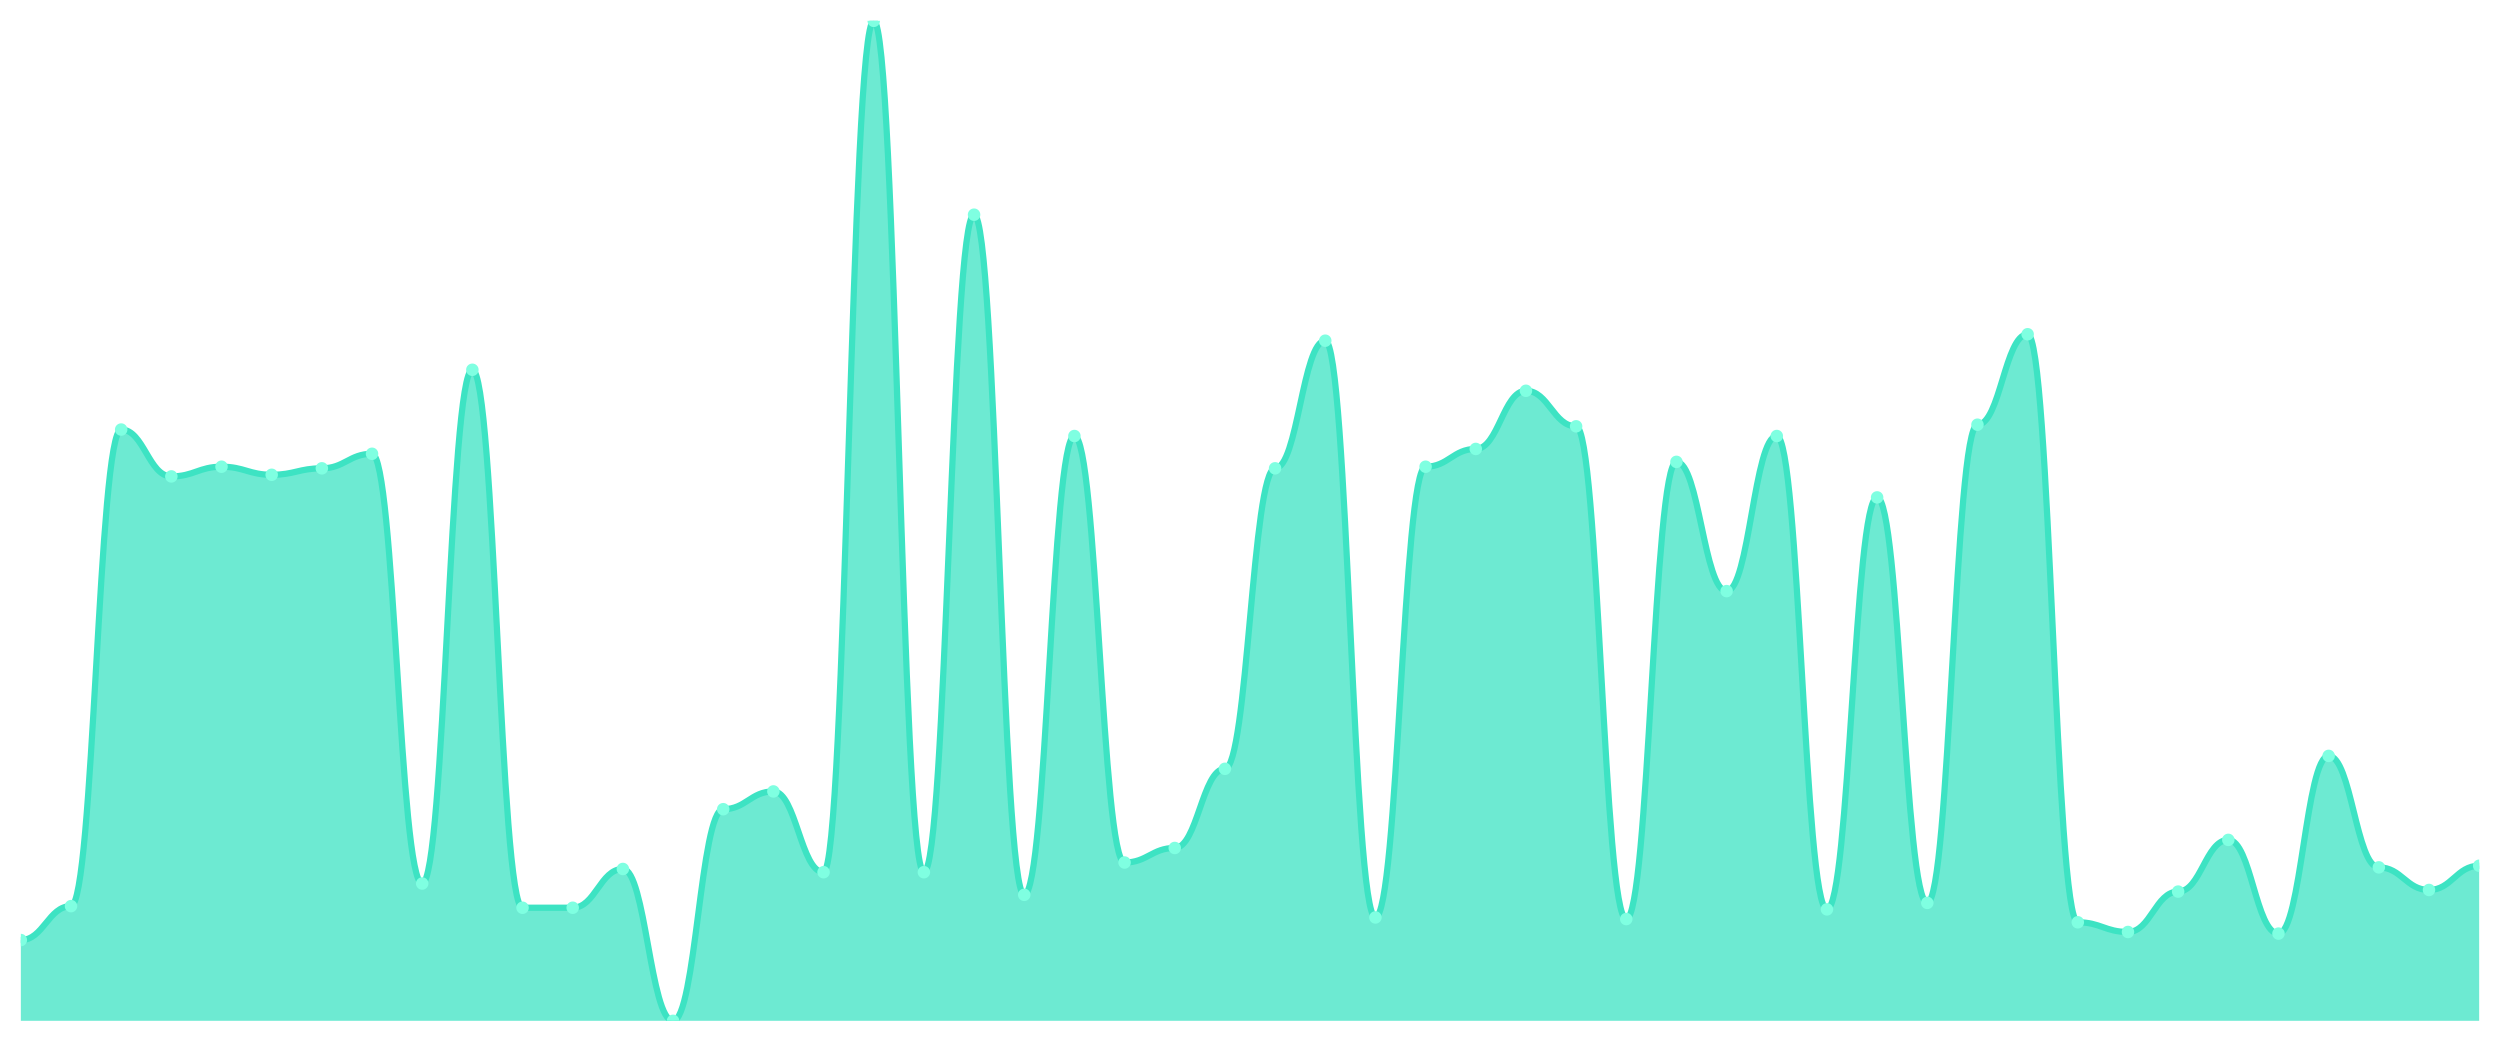
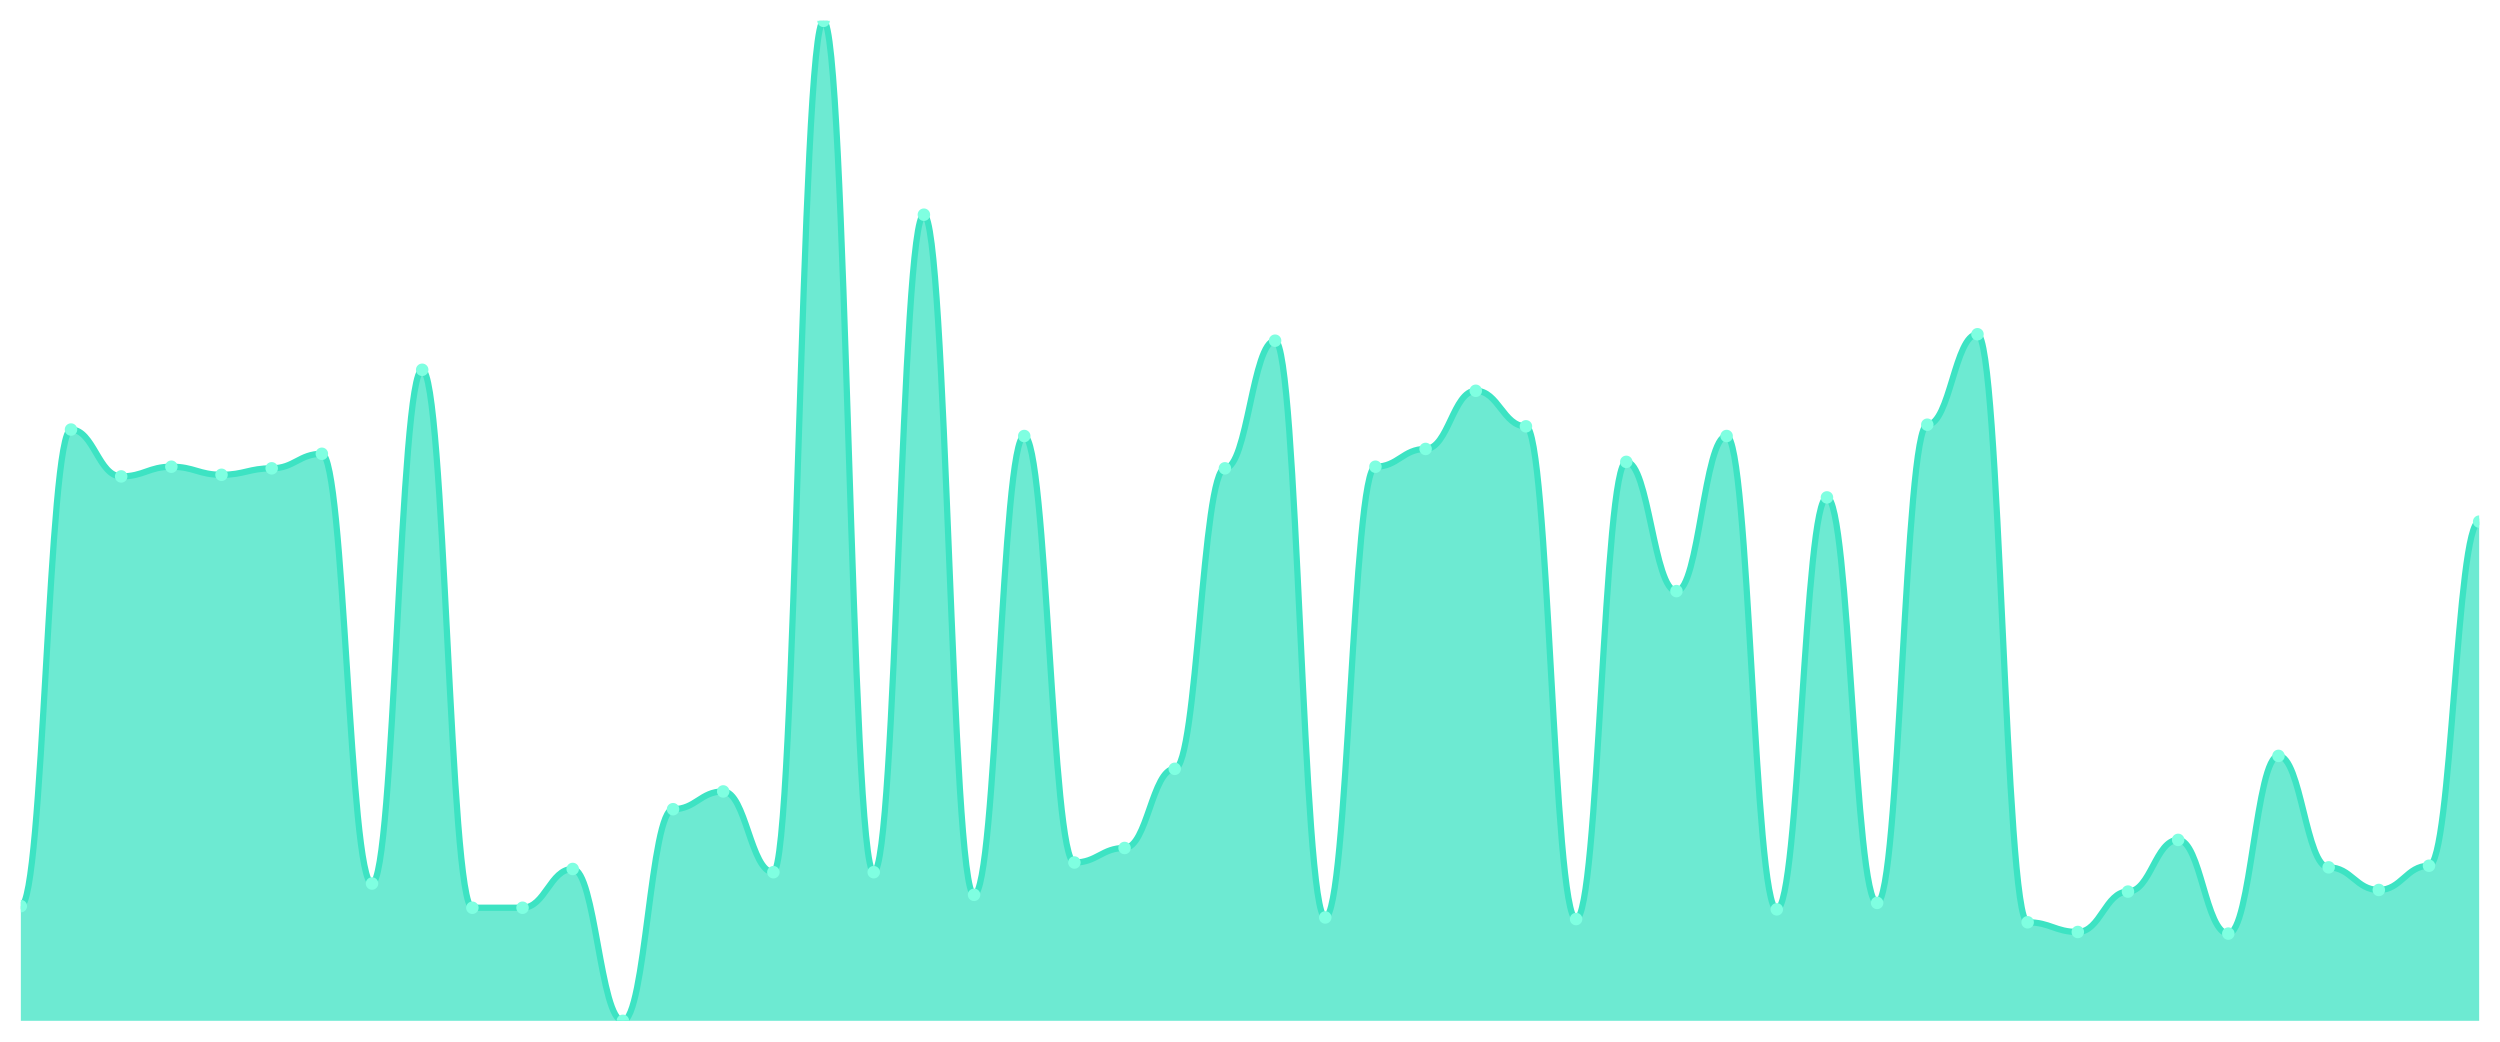
<svg xmlns="http://www.w3.org/2000/svg" viewBox="0 0 1200 500" width="1200" height="500">
  <defs>
    <clipPath id="c">
      <rect x="10" y="10" width="1180" height="480" />
    </clipPath>
  </defs>
  <rect width="1200" height="500" fill="none" />
  <g clip-path="url(#c)">
-     <path d="M 10,490 L 10,451.228 C 20.837,451.228 23.245,434.943 34.082,434.943 C 44.918,434.943 47.327,206.187 58.163,206.187 C 69,206.187 71.408,228.675 82.245,228.675 C 93.082,228.675 95.49,224.023 106.327,224.023 C 117.163,224.023 119.571,227.9 130.408,227.9 C 141.245,227.9 143.653,224.798 154.49,224.798 C 165.327,224.798 167.735,217.819 178.571,217.819 C 189.408,217.819 191.816,424.087 202.653,424.087 C 213.49,424.087 215.898,177.496 226.735,177.496 C 237.571,177.496 239.98,435.719 250.816,435.719 C 261.653,435.719 264.061,435.719 274.898,435.719 C 285.735,435.719 288.143,417.108 298.98,417.108 C 309.816,417.108 312.224,490 323.061,490 C 333.898,490 336.306,388.417 347.143,388.417 C 357.98,388.417 360.388,379.887 371.224,379.887 C 382.061,379.887 384.469,418.659 395.306,418.659 C 406.143,418.659 408.551,10 419.388,10 C 430.224,10 432.633,418.659 443.469,418.659 C 454.306,418.659 456.714,103.053 467.551,103.053 C 478.388,103.053 480.796,429.515 491.633,429.515 C 502.469,429.515 504.878,209.289 515.714,209.289 C 526.551,209.289 528.959,414.006 539.796,414.006 C 550.633,414.006 553.041,407.027 563.878,407.027 C 574.714,407.027 577.122,369.031 587.959,369.031 C 598.796,369.031 601.204,224.798 612.041,224.798 C 622.878,224.798 625.286,163.538 636.122,163.538 C 646.959,163.538 649.367,440.372 660.204,440.372 C 671.041,440.372 673.449,224.023 684.286,224.023 C 695.122,224.023 697.531,215.493 708.367,215.493 C 719.204,215.493 721.612,187.577 732.449,187.577 C 743.286,187.577 745.694,204.637 756.531,204.637 C 767.367,204.637 769.776,441.147 780.612,441.147 C 791.449,441.147 793.857,221.696 804.694,221.696 C 815.531,221.696 817.939,283.732 828.776,283.732 C 839.612,283.732 842.02,209.289 852.857,209.289 C 863.694,209.289 866.102,436.494 876.939,436.494 C 887.776,436.494 890.184,238.756 901.02,238.756 C 911.857,238.756 914.265,433.393 925.102,433.393 C 935.939,433.393 938.347,203.861 949.184,203.861 C 960.02,203.861 962.429,160.436 973.265,160.436 C 984.102,160.436 986.51,442.698 997.347,442.698 C 1008.184,442.698 1010.592,447.351 1021.429,447.351 C 1032.265,447.351 1034.673,427.964 1045.51,427.964 C 1056.347,427.964 1058.755,403.15 1069.592,403.15 C 1080.429,403.15 1082.837,448.126 1093.673,448.126 C 1104.51,448.126 1106.918,362.827 1117.755,362.827 C 1128.592,362.827 1131,416.333 1141.837,416.333 C 1152.673,416.333 1155.082,427.189 1165.918,427.189 C 1176.755,427.189 1179.163,415.557 1190,415.557 L 1190,490 Z" fill="rgba(61,227,195,0.75)" />
-     <path d="M 10,451.228 C 20.837,451.228 23.245,434.943 34.082,434.943 C 44.918,434.943 47.327,206.187 58.163,206.187 C 69,206.187 71.408,228.675 82.245,228.675 C 93.082,228.675 95.49,224.023 106.327,224.023 C 117.163,224.023 119.571,227.9 130.408,227.9 C 141.245,227.9 143.653,224.798 154.49,224.798 C 165.327,224.798 167.735,217.819 178.571,217.819 C 189.408,217.819 191.816,424.087 202.653,424.087 C 213.49,424.087 215.898,177.496 226.735,177.496 C 237.571,177.496 239.98,435.719 250.816,435.719 C 261.653,435.719 264.061,435.719 274.898,435.719 C 285.735,435.719 288.143,417.108 298.98,417.108 C 309.816,417.108 312.224,490 323.061,490 C 333.898,490 336.306,388.417 347.143,388.417 C 357.98,388.417 360.388,379.887 371.224,379.887 C 382.061,379.887 384.469,418.659 395.306,418.659 C 406.143,418.659 408.551,10 419.388,10 C 430.224,10 432.633,418.659 443.469,418.659 C 454.306,418.659 456.714,103.053 467.551,103.053 C 478.388,103.053 480.796,429.515 491.633,429.515 C 502.469,429.515 504.878,209.289 515.714,209.289 C 526.551,209.289 528.959,414.006 539.796,414.006 C 550.633,414.006 553.041,407.027 563.878,407.027 C 574.714,407.027 577.122,369.031 587.959,369.031 C 598.796,369.031 601.204,224.798 612.041,224.798 C 622.878,224.798 625.286,163.538 636.122,163.538 C 646.959,163.538 649.367,440.372 660.204,440.372 C 671.041,440.372 673.449,224.023 684.286,224.023 C 695.122,224.023 697.531,215.493 708.367,215.493 C 719.204,215.493 721.612,187.577 732.449,187.577 C 743.286,187.577 745.694,204.637 756.531,204.637 C 767.367,204.637 769.776,441.147 780.612,441.147 C 791.449,441.147 793.857,221.696 804.694,221.696 C 815.531,221.696 817.939,283.732 828.776,283.732 C 839.612,283.732 842.02,209.289 852.857,209.289 C 863.694,209.289 866.102,436.494 876.939,436.494 C 887.776,436.494 890.184,238.756 901.02,238.756 C 911.857,238.756 914.265,433.393 925.102,433.393 C 935.939,433.393 938.347,203.861 949.184,203.861 C 960.02,203.861 962.429,160.436 973.265,160.436 C 984.102,160.436 986.51,442.698 997.347,442.698 C 1008.184,442.698 1010.592,447.351 1021.429,447.351 C 1032.265,447.351 1034.673,427.964 1045.51,427.964 C 1056.347,427.964 1058.755,403.15 1069.592,403.15 C 1080.429,403.15 1082.837,448.126 1093.673,448.126 C 1104.51,448.126 1106.918,362.827 1117.755,362.827 C 1128.592,362.827 1131,416.333 1141.837,416.333 C 1152.673,416.333 1155.082,427.189 1165.918,427.189 C 1176.755,427.189 1179.163,415.557 1190,415.557" fill="none" stroke="#3de3c3" stroke-width="3" stroke-linecap="round" stroke-linejoin="round" />
-     <circle cx="10" cy="451.228" r="3" fill="#7fffe1" />
-     <circle cx="34.082" cy="434.943" r="3" fill="#7fffe1" />
-     <circle cx="58.163" cy="206.187" r="3" fill="#7fffe1" />
-     <circle cx="82.245" cy="228.675" r="3" fill="#7fffe1" />
-     <circle cx="106.327" cy="224.023" r="3" fill="#7fffe1" />
-     <circle cx="130.408" cy="227.9" r="3" fill="#7fffe1" />
-     <circle cx="154.49" cy="224.798" r="3" fill="#7fffe1" />
-     <circle cx="178.571" cy="217.819" r="3" fill="#7fffe1" />
-     <circle cx="202.653" cy="424.087" r="3" fill="#7fffe1" />
-     <circle cx="226.735" cy="177.496" r="3" fill="#7fffe1" />
+     <path d="M 10,490 L 10,434.943 C 20.837,434.943 23.245,206.187 34.082,206.187 C 44.918,206.187 47.327,228.675 58.163,228.675 C 69,228.675 71.408,224.023 82.245,224.023 C 93.082,224.023 95.49,227.9 106.327,227.9 C 117.163,227.9 119.571,224.798 130.408,224.798 C 141.245,224.798 143.653,217.819 154.49,217.819 C 165.327,217.819 167.735,424.087 178.571,424.087 C 189.408,424.087 191.816,177.496 202.653,177.496 C 213.49,177.496 215.898,435.719 226.735,435.719 C 237.571,435.719 239.98,435.719 250.816,435.719 C 261.653,435.719 264.061,417.108 274.898,417.108 C 285.735,417.108 288.143,490 298.98,490 C 309.816,490 312.224,388.417 323.061,388.417 C 333.898,388.417 336.306,379.887 347.143,379.887 C 357.98,379.887 360.388,418.659 371.224,418.659 C 382.061,418.659 384.469,10 395.306,10 C 406.143,10 408.551,418.659 419.388,418.659 C 430.224,418.659 432.633,103.053 443.469,103.053 C 454.306,103.053 456.714,429.515 467.551,429.515 C 478.388,429.515 480.796,209.289 491.633,209.289 C 502.469,209.289 504.878,414.006 515.714,414.006 C 526.551,414.006 528.959,407.027 539.796,407.027 C 550.633,407.027 553.041,369.031 563.878,369.031 C 574.714,369.031 577.122,224.798 587.959,224.798 C 598.796,224.798 601.204,163.538 612.041,163.538 C 622.878,163.538 625.286,440.372 636.122,440.372 C 646.959,440.372 649.367,224.023 660.204,224.023 C 671.041,224.023 673.449,215.493 684.286,215.493 C 695.122,215.493 697.531,187.577 708.367,187.577 C 719.204,187.577 721.612,204.637 732.449,204.637 C 743.286,204.637 745.694,441.147 756.531,441.147 C 767.367,441.147 769.776,221.696 780.612,221.696 C 791.449,221.696 793.857,283.732 804.694,283.732 C 815.531,283.732 817.939,209.289 828.776,209.289 C 839.612,209.289 842.02,436.494 852.857,436.494 C 863.694,436.494 866.102,238.756 876.939,238.756 C 887.776,238.756 890.184,433.393 901.02,433.393 C 911.857,433.393 914.265,203.861 925.102,203.861 C 935.939,203.861 938.347,160.436 949.184,160.436 C 960.02,160.436 962.429,442.698 973.265,442.698 C 984.102,442.698 986.51,447.351 997.347,447.351 C 1008.184,447.351 1010.592,427.964 1021.429,427.964 C 1032.265,427.964 1034.673,403.15 1045.51,403.15 C 1056.347,403.15 1058.755,448.126 1069.592,448.126 C 1080.429,448.126 1082.837,362.827 1093.673,362.827 C 1104.51,362.827 1106.918,416.333 1117.755,416.333 C 1128.592,416.333 1131,427.189 1141.837,427.189 C 1152.673,427.189 1155.082,415.557 1165.918,415.557 C 1176.755,415.557 1179.163,250.388 1190,250.388 L 1190,490 Z" fill="rgba(61,227,195,0.75)" />
+     <path d="M 10,434.943 C 20.837,434.943 23.245,206.187 34.082,206.187 C 44.918,206.187 47.327,228.675 58.163,228.675 C 69,228.675 71.408,224.023 82.245,224.023 C 93.082,224.023 95.49,227.9 106.327,227.9 C 117.163,227.9 119.571,224.798 130.408,224.798 C 141.245,224.798 143.653,217.819 154.49,217.819 C 165.327,217.819 167.735,424.087 178.571,424.087 C 189.408,424.087 191.816,177.496 202.653,177.496 C 213.49,177.496 215.898,435.719 226.735,435.719 C 237.571,435.719 239.98,435.719 250.816,435.719 C 261.653,435.719 264.061,417.108 274.898,417.108 C 285.735,417.108 288.143,490 298.98,490 C 309.816,490 312.224,388.417 323.061,388.417 C 333.898,388.417 336.306,379.887 347.143,379.887 C 357.98,379.887 360.388,418.659 371.224,418.659 C 382.061,418.659 384.469,10 395.306,10 C 406.143,10 408.551,418.659 419.388,418.659 C 430.224,418.659 432.633,103.053 443.469,103.053 C 454.306,103.053 456.714,429.515 467.551,429.515 C 478.388,429.515 480.796,209.289 491.633,209.289 C 502.469,209.289 504.878,414.006 515.714,414.006 C 526.551,414.006 528.959,407.027 539.796,407.027 C 550.633,407.027 553.041,369.031 563.878,369.031 C 574.714,369.031 577.122,224.798 587.959,224.798 C 598.796,224.798 601.204,163.538 612.041,163.538 C 622.878,163.538 625.286,440.372 636.122,440.372 C 646.959,440.372 649.367,224.023 660.204,224.023 C 671.041,224.023 673.449,215.493 684.286,215.493 C 695.122,215.493 697.531,187.577 708.367,187.577 C 719.204,187.577 721.612,204.637 732.449,204.637 C 743.286,204.637 745.694,441.147 756.531,441.147 C 767.367,441.147 769.776,221.696 780.612,221.696 C 791.449,221.696 793.857,283.732 804.694,283.732 C 815.531,283.732 817.939,209.289 828.776,209.289 C 839.612,209.289 842.02,436.494 852.857,436.494 C 863.694,436.494 866.102,238.756 876.939,238.756 C 887.776,238.756 890.184,433.393 901.02,433.393 C 911.857,433.393 914.265,203.861 925.102,203.861 C 935.939,203.861 938.347,160.436 949.184,160.436 C 960.02,160.436 962.429,442.698 973.265,442.698 C 984.102,442.698 986.51,447.351 997.347,447.351 C 1008.184,447.351 1010.592,427.964 1021.429,427.964 C 1032.265,427.964 1034.673,403.15 1045.51,403.15 C 1056.347,403.15 1058.755,448.126 1069.592,448.126 C 1080.429,448.126 1082.837,362.827 1093.673,362.827 C 1104.51,362.827 1106.918,416.333 1117.755,416.333 C 1128.592,416.333 1131,427.189 1141.837,427.189 C 1152.673,427.189 1155.082,415.557 1165.918,415.557 C 1176.755,415.557 1179.163,250.388 1190,250.388" fill="none" stroke="#3de3c3" stroke-width="3" stroke-linecap="round" stroke-linejoin="round" />
+     <circle cx="10" cy="434.943" r="3" fill="#7fffe1" />
+     <circle cx="34.082" cy="206.187" r="3" fill="#7fffe1" />
+     <circle cx="58.163" cy="228.675" r="3" fill="#7fffe1" />
+     <circle cx="82.245" cy="224.023" r="3" fill="#7fffe1" />
+     <circle cx="106.327" cy="227.9" r="3" fill="#7fffe1" />
+     <circle cx="130.408" cy="224.798" r="3" fill="#7fffe1" />
+     <circle cx="154.49" cy="217.819" r="3" fill="#7fffe1" />
+     <circle cx="178.571" cy="424.087" r="3" fill="#7fffe1" />
+     <circle cx="202.653" cy="177.496" r="3" fill="#7fffe1" />
+     <circle cx="226.735" cy="435.719" r="3" fill="#7fffe1" />
    <circle cx="250.816" cy="435.719" r="3" fill="#7fffe1" />
-     <circle cx="274.898" cy="435.719" r="3" fill="#7fffe1" />
-     <circle cx="298.98" cy="417.108" r="3" fill="#7fffe1" />
-     <circle cx="323.061" cy="490" r="3" fill="#7fffe1" />
-     <circle cx="347.143" cy="388.417" r="3" fill="#7fffe1" />
-     <circle cx="371.224" cy="379.887" r="3" fill="#7fffe1" />
-     <circle cx="395.306" cy="418.659" r="3" fill="#7fffe1" />
-     <circle cx="419.388" cy="10" r="3" fill="#7fffe1" />
-     <circle cx="443.469" cy="418.659" r="3" fill="#7fffe1" />
-     <circle cx="467.551" cy="103.053" r="3" fill="#7fffe1" />
-     <circle cx="491.633" cy="429.515" r="3" fill="#7fffe1" />
-     <circle cx="515.714" cy="209.289" r="3" fill="#7fffe1" />
-     <circle cx="539.796" cy="414.006" r="3" fill="#7fffe1" />
-     <circle cx="563.878" cy="407.027" r="3" fill="#7fffe1" />
-     <circle cx="587.959" cy="369.031" r="3" fill="#7fffe1" />
-     <circle cx="612.041" cy="224.798" r="3" fill="#7fffe1" />
-     <circle cx="636.122" cy="163.538" r="3" fill="#7fffe1" />
-     <circle cx="660.204" cy="440.372" r="3" fill="#7fffe1" />
-     <circle cx="684.286" cy="224.023" r="3" fill="#7fffe1" />
-     <circle cx="708.367" cy="215.493" r="3" fill="#7fffe1" />
-     <circle cx="732.449" cy="187.577" r="3" fill="#7fffe1" />
-     <circle cx="756.531" cy="204.637" r="3" fill="#7fffe1" />
-     <circle cx="780.612" cy="441.147" r="3" fill="#7fffe1" />
-     <circle cx="804.694" cy="221.696" r="3" fill="#7fffe1" />
-     <circle cx="828.776" cy="283.732" r="3" fill="#7fffe1" />
-     <circle cx="852.857" cy="209.289" r="3" fill="#7fffe1" />
-     <circle cx="876.939" cy="436.494" r="3" fill="#7fffe1" />
-     <circle cx="901.02" cy="238.756" r="3" fill="#7fffe1" />
-     <circle cx="925.102" cy="433.393" r="3" fill="#7fffe1" />
-     <circle cx="949.184" cy="203.861" r="3" fill="#7fffe1" />
-     <circle cx="973.265" cy="160.436" r="3" fill="#7fffe1" />
-     <circle cx="997.347" cy="442.698" r="3" fill="#7fffe1" />
-     <circle cx="1021.429" cy="447.351" r="3" fill="#7fffe1" />
-     <circle cx="1045.51" cy="427.964" r="3" fill="#7fffe1" />
-     <circle cx="1069.592" cy="403.15" r="3" fill="#7fffe1" />
-     <circle cx="1093.673" cy="448.126" r="3" fill="#7fffe1" />
-     <circle cx="1117.755" cy="362.827" r="3" fill="#7fffe1" />
-     <circle cx="1141.837" cy="416.333" r="3" fill="#7fffe1" />
-     <circle cx="1165.918" cy="427.189" r="3" fill="#7fffe1" />
-     <circle cx="1190" cy="415.557" r="3" fill="#7fffe1" />
+     <circle cx="274.898" cy="417.108" r="3" fill="#7fffe1" />
+     <circle cx="298.98" cy="490" r="3" fill="#7fffe1" />
+     <circle cx="323.061" cy="388.417" r="3" fill="#7fffe1" />
+     <circle cx="347.143" cy="379.887" r="3" fill="#7fffe1" />
+     <circle cx="371.224" cy="418.659" r="3" fill="#7fffe1" />
+     <circle cx="395.306" cy="10" r="3" fill="#7fffe1" />
+     <circle cx="419.388" cy="418.659" r="3" fill="#7fffe1" />
+     <circle cx="443.469" cy="103.053" r="3" fill="#7fffe1" />
+     <circle cx="467.551" cy="429.515" r="3" fill="#7fffe1" />
+     <circle cx="491.633" cy="209.289" r="3" fill="#7fffe1" />
+     <circle cx="515.714" cy="414.006" r="3" fill="#7fffe1" />
+     <circle cx="539.796" cy="407.027" r="3" fill="#7fffe1" />
+     <circle cx="563.878" cy="369.031" r="3" fill="#7fffe1" />
+     <circle cx="587.959" cy="224.798" r="3" fill="#7fffe1" />
+     <circle cx="612.041" cy="163.538" r="3" fill="#7fffe1" />
+     <circle cx="636.122" cy="440.372" r="3" fill="#7fffe1" />
+     <circle cx="660.204" cy="224.023" r="3" fill="#7fffe1" />
+     <circle cx="684.286" cy="215.493" r="3" fill="#7fffe1" />
+     <circle cx="708.367" cy="187.577" r="3" fill="#7fffe1" />
+     <circle cx="732.449" cy="204.637" r="3" fill="#7fffe1" />
+     <circle cx="756.531" cy="441.147" r="3" fill="#7fffe1" />
+     <circle cx="780.612" cy="221.696" r="3" fill="#7fffe1" />
+     <circle cx="804.694" cy="283.732" r="3" fill="#7fffe1" />
+     <circle cx="828.776" cy="209.289" r="3" fill="#7fffe1" />
+     <circle cx="852.857" cy="436.494" r="3" fill="#7fffe1" />
+     <circle cx="876.939" cy="238.756" r="3" fill="#7fffe1" />
+     <circle cx="901.02" cy="433.393" r="3" fill="#7fffe1" />
+     <circle cx="925.102" cy="203.861" r="3" fill="#7fffe1" />
+     <circle cx="949.184" cy="160.436" r="3" fill="#7fffe1" />
+     <circle cx="973.265" cy="442.698" r="3" fill="#7fffe1" />
+     <circle cx="997.347" cy="447.351" r="3" fill="#7fffe1" />
+     <circle cx="1021.429" cy="427.964" r="3" fill="#7fffe1" />
+     <circle cx="1045.51" cy="403.15" r="3" fill="#7fffe1" />
+     <circle cx="1069.592" cy="448.126" r="3" fill="#7fffe1" />
+     <circle cx="1093.673" cy="362.827" r="3" fill="#7fffe1" />
+     <circle cx="1117.755" cy="416.333" r="3" fill="#7fffe1" />
+     <circle cx="1141.837" cy="427.189" r="3" fill="#7fffe1" />
+     <circle cx="1165.918" cy="415.557" r="3" fill="#7fffe1" />
+     <circle cx="1190" cy="250.388" r="3" fill="#7fffe1" />
  </g>
</svg>
